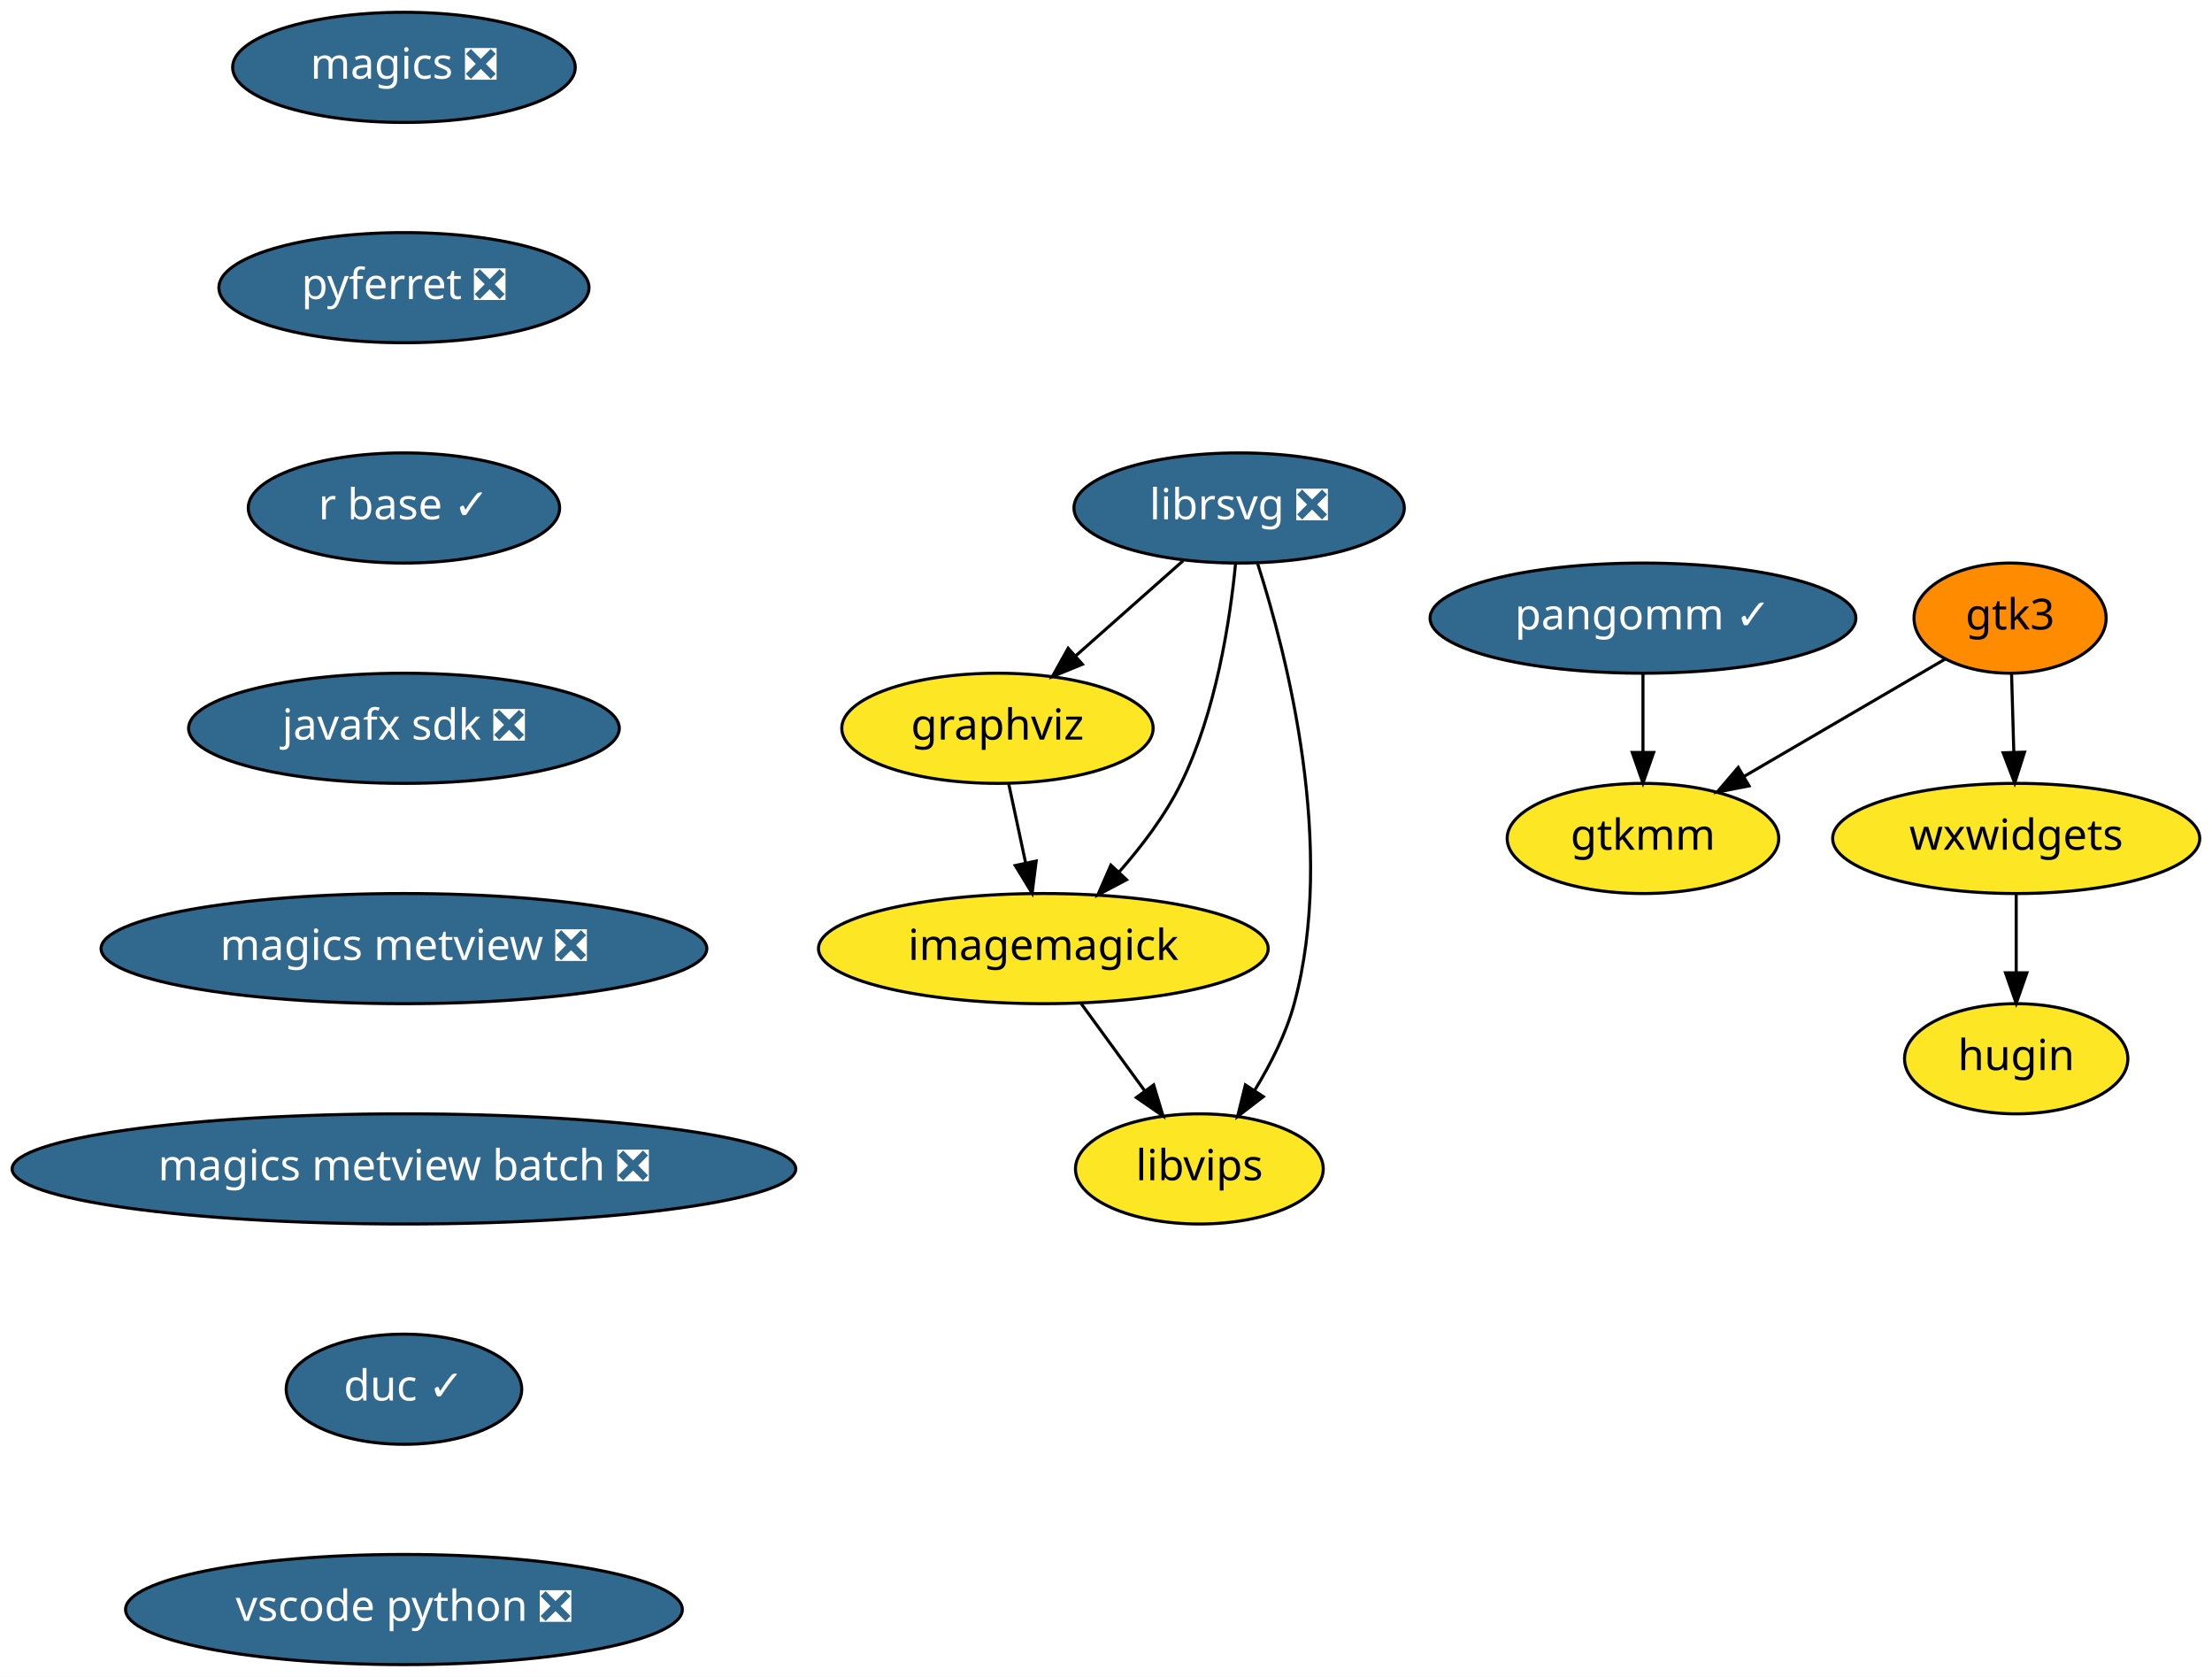
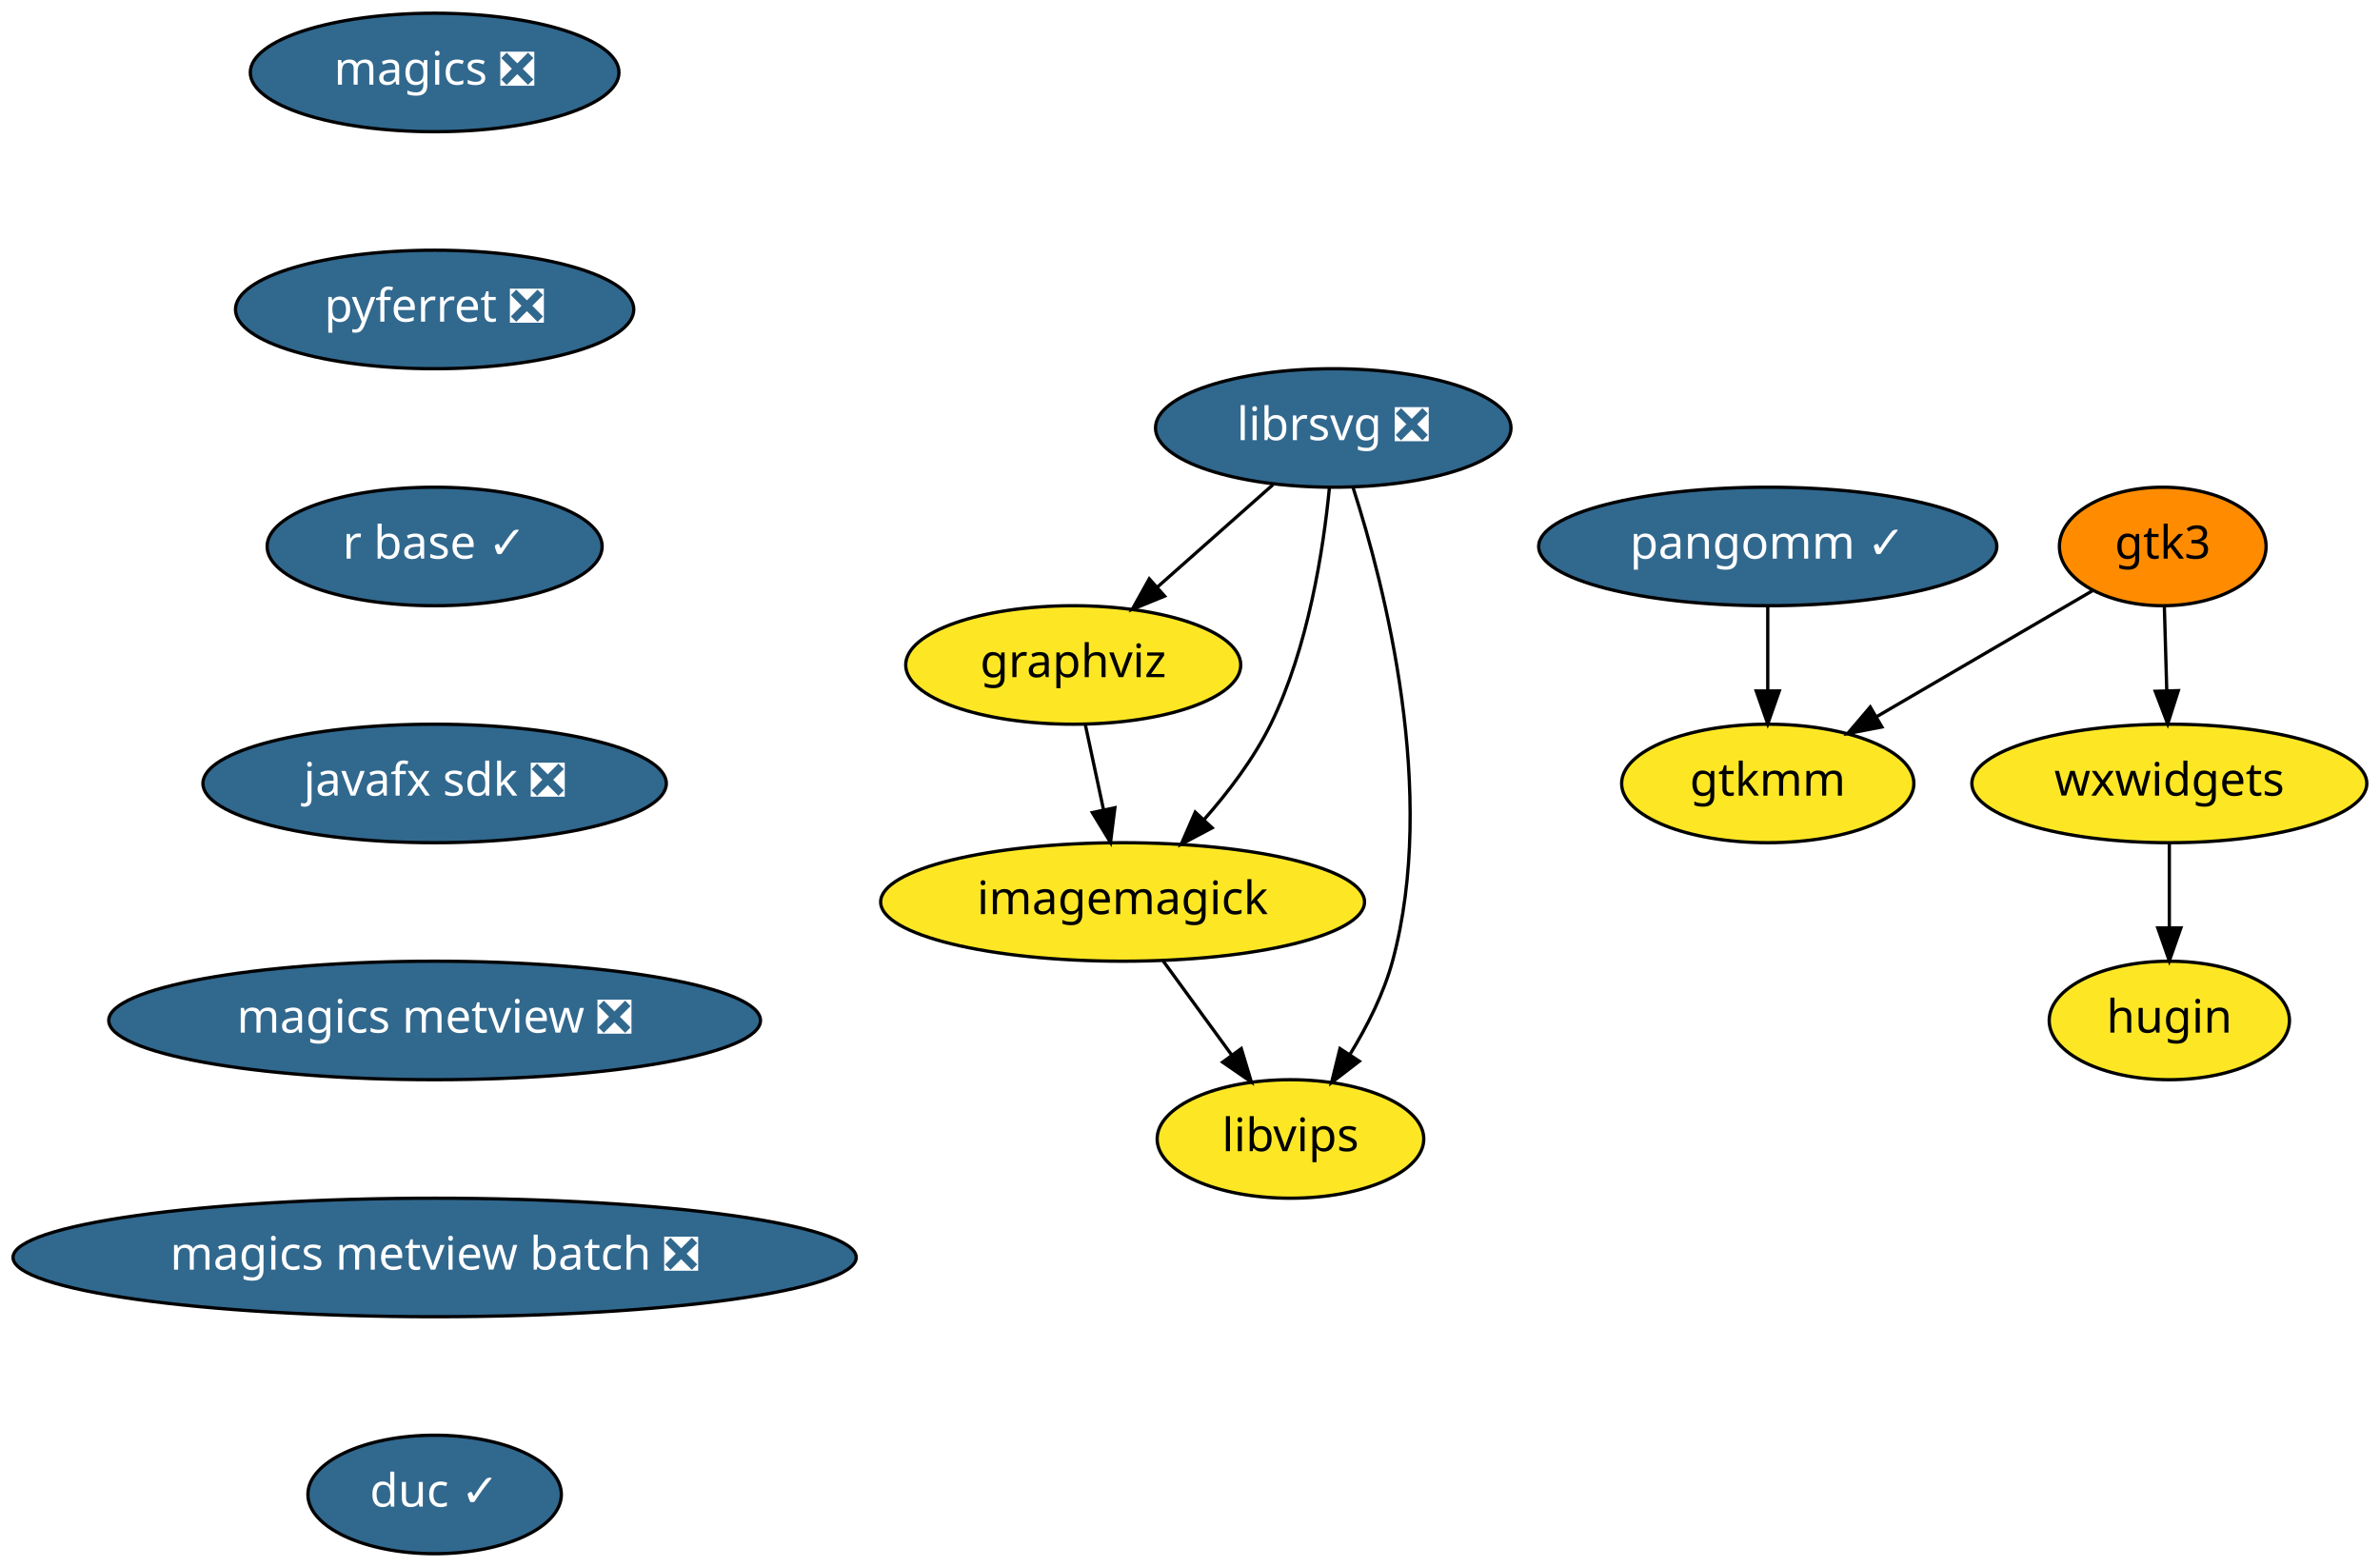
- <svg xmlns="http://www.w3.org/2000/svg" xmlns:xlink="http://www.w3.org/1999/xlink" width="723pt" height="548pt" viewBox="0.00 0.00 723.04 548.00">
-   <g id="graph0" class="graph" transform="scale(1 1) rotate(0) translate(4 544)">
-     <polygon fill="white" stroke="transparent" points="-4,4 -4,-544 719.04,-544 719.04,4 -4,4" />
+ <svg xmlns="http://www.w3.org/2000/svg" xmlns:xlink="http://www.w3.org/1999/xlink" width="723pt" height="476pt" viewBox="0.00 0.00 723.04 476.00">
+   <g id="graph0" class="graph" transform="scale(1 1) rotate(0) translate(4 472)">
+     <polygon fill="white" stroke="transparent" points="-4,4 -4,-472 719.04,-472 719.04,4 -4,4" />
    <g id="node1" class="node">
      <g id="a_node1">
        <a xlink:href="https://github.com/conda-forge/graphviz-feedstock" xlink:title="graphviz">
-           <ellipse fill="#fde725" stroke="black" cx="322.04" cy="-306" rx="50.89" ry="18" />
-           <text text-anchor="middle" x="322.04" y="-302.3" font-family="Times-Roman" font-size="14.00">graphviz</text>
+           <ellipse fill="#fde725" stroke="black" cx="322.04" cy="-270" rx="50.89" ry="18" />
+           <text text-anchor="middle" x="322.04" y="-266.3" font-family="Times-Roman" font-size="14.00">graphviz</text>
        </a>
      </g>
    </g>
    <g id="node2" class="node">
      <g id="a_node2">
        <a xlink:href="https://github.com/conda-forge/imagemagick-feedstock" xlink:title="imagemagick">
-           <ellipse fill="#fde725" stroke="black" cx="337.04" cy="-234" rx="73.5" ry="18" />
-           <text text-anchor="middle" x="337.04" y="-230.3" font-family="Times-Roman" font-size="14.00">imagemagick</text>
+           <ellipse fill="#fde725" stroke="black" cx="337.04" cy="-198" rx="73.5" ry="18" />
+           <text text-anchor="middle" x="337.04" y="-194.3" font-family="Times-Roman" font-size="14.00">imagemagick</text>
        </a>
      </g>
    </g>
    <g id="edge1" class="edge">
-       <path fill="none" stroke="black" d="M325.75,-287.7C327.4,-279.98 329.39,-270.71 331.23,-262.11" />
-       <polygon fill="black" stroke="black" points="334.7,-262.62 333.37,-252.1 327.86,-261.15 334.7,-262.62" />
+       <path fill="none" stroke="black" d="M325.75,-251.7C327.4,-243.98 329.39,-234.71 331.23,-226.11" />
+       <polygon fill="black" stroke="black" points="334.7,-226.62 333.37,-216.1 327.86,-225.15 334.7,-226.62" />
    </g>
    <g id="node3" class="node">
      <g id="a_node3">
        <a xlink:href="https://github.com/conda-forge/libvips-feedstock" xlink:title="libvips">
-           <ellipse fill="#fde725" stroke="black" cx="388.04" cy="-162" rx="40.5" ry="18" />
-           <text text-anchor="middle" x="388.04" y="-158.3" font-family="Times-Roman" font-size="14.00">libvips</text>
+           <ellipse fill="#fde725" stroke="black" cx="388.04" cy="-126" rx="40.5" ry="18" />
+           <text text-anchor="middle" x="388.04" y="-122.3" font-family="Times-Roman" font-size="14.00">libvips</text>
        </a>
      </g>
    </g>
    <g id="edge2" class="edge">
-       <path fill="none" stroke="black" d="M349.38,-216.05C355.61,-207.5 363.29,-196.97 370.15,-187.56" />
-       <polygon fill="black" stroke="black" points="373.1,-189.45 376.16,-179.31 367.44,-185.33 373.1,-189.45" />
+       <path fill="none" stroke="black" d="M349.38,-180.05C355.61,-171.5 363.29,-160.97 370.15,-151.56" />
+       <polygon fill="black" stroke="black" points="373.1,-153.45 376.16,-143.31 367.44,-149.33 373.1,-153.45" />
    </g>
    <g id="node4" class="node">
      <g id="a_node4">
        <a xlink:href="https://github.com/conda-forge/librsvg-feedstock/pull/69" xlink:title="librsvg ❎">
-           <ellipse fill="#31688e" stroke="black" cx="401.04" cy="-378" rx="54" ry="18" />
-           <text text-anchor="middle" x="401.04" y="-374.3" font-family="Times-Roman" font-size="14.00" fill="white">librsvg ❎</text>
+           <ellipse fill="#31688e" stroke="black" cx="401.04" cy="-342" rx="54" ry="18" />
+           <text text-anchor="middle" x="401.04" y="-338.3" font-family="Times-Roman" font-size="14.00" fill="white">librsvg ❎</text>
        </a>
      </g>
    </g>
    <g id="edge3" class="edge">
-       <path fill="none" stroke="black" d="M382.72,-360.76C372.27,-351.51 359.02,-339.77 347.57,-329.63" />
-       <polygon fill="black" stroke="black" points="349.8,-326.92 339.99,-322.91 345.15,-332.16 349.8,-326.92" />
+       <path fill="none" stroke="black" d="M382.72,-324.76C372.27,-315.51 359.02,-303.77 347.57,-293.63" />
+       <polygon fill="black" stroke="black" points="349.8,-290.92 339.99,-286.91 345.15,-296.16 349.8,-290.92" />
    </g>
    <g id="edge4" class="edge">
-       <path fill="none" stroke="black" d="M399.87,-359.79C398.06,-341.24 393.48,-311.25 382.04,-288 376.9,-277.55 369.24,-267.45 361.7,-258.92" />
-       <polygon fill="black" stroke="black" points="364.24,-256.52 354.87,-251.56 359.11,-261.28 364.24,-256.52" />
+       <path fill="none" stroke="black" d="M399.87,-323.79C398.06,-305.24 393.48,-275.25 382.04,-252 376.9,-241.55 369.24,-231.45 361.7,-222.92" />
+       <polygon fill="black" stroke="black" points="364.24,-220.52 354.87,-215.56 359.11,-225.28 364.24,-220.52" />
    </g>
    <g id="edge5" class="edge">
-       <path fill="none" stroke="black" d="M407.1,-359.76C416.68,-329.94 432.87,-267.04 419.04,-216 416.38,-206.18 411.39,-196.31 406.18,-187.8" />
-       <polygon fill="black" stroke="black" points="408.94,-185.62 400.54,-179.16 403.08,-189.45 408.94,-185.62" />
+       <path fill="none" stroke="black" d="M407.1,-323.76C416.68,-293.94 432.87,-231.04 419.04,-180 416.38,-170.18 411.39,-160.31 406.18,-151.8" />
+       <polygon fill="black" stroke="black" points="408.94,-149.62 400.54,-143.16 403.08,-153.45 408.94,-149.62" />
    </g>
    <g id="node5" class="node">
      <g id="a_node5">
        <a xlink:href="https://github.com/conda-forge/magics-feedstock/pull/90" xlink:title="magics ❎">
-           <ellipse fill="#31688e" stroke="black" cx="128.04" cy="-522" rx="56" ry="18" />
-           <text text-anchor="middle" x="128.04" y="-518.3" font-family="Times-Roman" font-size="14.00" fill="white">magics ❎</text>
+           <ellipse fill="#31688e" stroke="black" cx="128.04" cy="-450" rx="56" ry="18" />
+           <text text-anchor="middle" x="128.04" y="-446.3" font-family="Times-Roman" font-size="14.00" fill="white">magics ❎</text>
        </a>
      </g>
    </g>
    <g id="node6" class="node">
      <g id="a_node6">
        <a xlink:href="https://github.com/conda-forge/pyferret-feedstock/pull/74" xlink:title="pyferret ❎">
-           <ellipse fill="#31688e" stroke="black" cx="128.04" cy="-450" rx="60.5" ry="18" />
-           <text text-anchor="middle" x="128.04" y="-446.3" font-family="Times-Roman" font-size="14.00" fill="white">pyferret ❎</text>
+           <ellipse fill="#31688e" stroke="black" cx="128.04" cy="-378" rx="60.5" ry="18" />
+           <text text-anchor="middle" x="128.04" y="-374.3" font-family="Times-Roman" font-size="14.00" fill="white">pyferret ❎</text>
        </a>
      </g>
    </g>
    <g id="node7" class="node">
      <g id="a_node7">
        <a xlink:href="https://github.com/conda-forge/r-base-feedstock/pull/164" xlink:title="r base ✓">
-           <ellipse fill="#31688e" stroke="black" cx="128.04" cy="-378" rx="50.89" ry="18" />
-           <text text-anchor="middle" x="128.04" y="-374.3" font-family="Times-Roman" font-size="14.00" fill="white">r base ✓</text>
+           <ellipse fill="#31688e" stroke="black" cx="128.04" cy="-306" rx="50.89" ry="18" />
+           <text text-anchor="middle" x="128.04" y="-302.3" font-family="Times-Roman" font-size="14.00" fill="white">r base ✓</text>
        </a>
      </g>
    </g>
    <g id="node8" class="node">
      <g id="a_node8">
        <a xlink:href="https://github.com/conda-forge/javafx-sdk-feedstock/pull/3" xlink:title="javafx sdk ❎">
-           <ellipse fill="#31688e" stroke="black" cx="128.04" cy="-306" rx="70.39" ry="18" />
-           <text text-anchor="middle" x="128.04" y="-302.3" font-family="Times-Roman" font-size="14.00" fill="white">javafx sdk ❎</text>
+           <ellipse fill="#31688e" stroke="black" cx="128.04" cy="-234" rx="70.39" ry="18" />
+           <text text-anchor="middle" x="128.04" y="-230.3" font-family="Times-Roman" font-size="14.00" fill="white">javafx sdk ❎</text>
        </a>
      </g>
    </g>
    <g id="node9" class="node">
      <g id="a_node9">
        <a xlink:href="https://github.com/conda-forge/magics-metview-feedstock/pull/32" xlink:title="magics metview ❎">
-           <ellipse fill="#31688e" stroke="black" cx="128.04" cy="-234" rx="99" ry="18" />
-           <text text-anchor="middle" x="128.04" y="-230.3" font-family="Times-Roman" font-size="14.00" fill="white">magics metview ❎</text>
+           <ellipse fill="#31688e" stroke="black" cx="128.04" cy="-162" rx="99" ry="18" />
+           <text text-anchor="middle" x="128.04" y="-158.3" font-family="Times-Roman" font-size="14.00" fill="white">magics metview ❎</text>
        </a>
      </g>
    </g>
    <g id="node10" class="node">
      <g id="a_node10">
        <a xlink:href="https://github.com/conda-forge/magics-metview-batch-feedstock/pull/24" xlink:title="magics metview batch ❎">
-           <ellipse fill="#31688e" stroke="black" cx="128.04" cy="-162" rx="128.08" ry="18" />
-           <text text-anchor="middle" x="128.04" y="-158.3" font-family="Times-Roman" font-size="14.00" fill="white">magics metview batch ❎</text>
+           <ellipse fill="#31688e" stroke="black" cx="128.04" cy="-90" rx="128.08" ry="18" />
+           <text text-anchor="middle" x="128.04" y="-86.3" font-family="Times-Roman" font-size="14.00" fill="white">magics metview batch ❎</text>
        </a>
      </g>
    </g>
    <g id="node11" class="node">
      <g id="a_node11">
        <a xlink:href="https://github.com/conda-forge/duc-feedstock/pull/2" xlink:title="duc ✓">
-           <ellipse fill="#31688e" stroke="black" cx="128.04" cy="-90" rx="38.5" ry="18" />
-           <text text-anchor="middle" x="128.04" y="-86.3" font-family="Times-Roman" font-size="14.00" fill="white">duc ✓</text>
-         </a>
-       </g>
-     </g>
-     <g id="node17" class="node">
-       <g id="a_node17">
-         <a xlink:href="https://github.com/conda-forge/vscode-python-feedstock/pull/8" xlink:title="vscode python ❎">
-           <ellipse fill="#31688e" stroke="black" cx="128.04" cy="-18" rx="91" ry="18" />
-           <text text-anchor="middle" x="128.04" y="-14.3" font-family="Times-Roman" font-size="14.00" fill="white">vscode python ❎</text>
+           <ellipse fill="#31688e" stroke="black" cx="128.04" cy="-18" rx="38.5" ry="18" />
+           <text text-anchor="middle" x="128.04" y="-14.3" font-family="Times-Roman" font-size="14.00" fill="white">duc ✓</text>
        </a>
      </g>
    </g>
    <g id="node12" class="node">
      <g id="a_node12">
        <a xlink:href="https://github.com/conda-forge/gtk3-feedstock" xlink:title="gtk3">
-           <ellipse fill="#ff8c00" stroke="black" cx="653.04" cy="-342" rx="31.4" ry="18" />
-           <text text-anchor="middle" x="653.04" y="-338.3" font-family="Times-Roman" font-size="14.00">gtk3</text>
+           <ellipse fill="#ff8c00" stroke="black" cx="653.04" cy="-306" rx="31.4" ry="18" />
+           <text text-anchor="middle" x="653.04" y="-302.3" font-family="Times-Roman" font-size="14.00">gtk3</text>
        </a>
      </g>
    </g>
    <g id="node13" class="node">
      <g id="a_node13">
        <a xlink:href="https://github.com/conda-forge/gtkmm-feedstock" xlink:title="gtkmm">
-           <ellipse fill="#fde725" stroke="black" cx="533.04" cy="-270" rx="44.39" ry="18" />
-           <text text-anchor="middle" x="533.04" y="-266.3" font-family="Times-Roman" font-size="14.00">gtkmm</text>
+           <ellipse fill="#fde725" stroke="black" cx="533.04" cy="-234" rx="44.39" ry="18" />
+           <text text-anchor="middle" x="533.04" y="-230.3" font-family="Times-Roman" font-size="14.00">gtkmm</text>
        </a>
      </g>
    </g>
    <g id="edge12" class="edge">
-       <path fill="none" stroke="black" d="M631.86,-328.65C613.69,-318.05 587.2,-302.59 566.22,-290.35" />
-       <polygon fill="black" stroke="black" points="567.71,-287.17 557.31,-285.16 564.18,-293.22 567.71,-287.17" />
+       <path fill="none" stroke="black" d="M631.86,-292.65C613.69,-282.05 587.2,-266.59 566.22,-254.35" />
+       <polygon fill="black" stroke="black" points="567.71,-251.17 557.31,-249.16 564.18,-257.22 567.71,-251.17" />
    </g>
    <g id="node14" class="node">
      <g id="a_node14">
        <a xlink:href="https://github.com/conda-forge/wxwidgets-feedstock" xlink:title="wxwidgets">
-           <ellipse fill="#fde725" stroke="black" cx="655.04" cy="-270" rx="60" ry="18" />
-           <text text-anchor="middle" x="655.04" y="-266.3" font-family="Times-Roman" font-size="14.00">wxwidgets</text>
+           <ellipse fill="#fde725" stroke="black" cx="655.04" cy="-234" rx="60" ry="18" />
+           <text text-anchor="middle" x="655.04" y="-230.3" font-family="Times-Roman" font-size="14.00">wxwidgets</text>
        </a>
      </g>
    </g>
    <g id="edge13" class="edge">
-       <path fill="none" stroke="black" d="M653.53,-323.7C653.75,-315.98 654.02,-306.71 654.26,-298.11" />
-       <polygon fill="black" stroke="black" points="657.76,-298.2 654.55,-288.1 650.77,-298 657.76,-298.2" />
+       <path fill="none" stroke="black" d="M653.53,-287.7C653.75,-279.98 654.02,-270.71 654.26,-262.11" />
+       <polygon fill="black" stroke="black" points="657.76,-262.2 654.55,-252.1 650.77,-262 657.76,-262.2" />
    </g>
    <g id="node15" class="node">
      <g id="a_node15">
        <a xlink:href="https://github.com/conda-forge/hugin-feedstock" xlink:title="hugin">
-           <ellipse fill="#fde725" stroke="black" cx="655.04" cy="-198" rx="36.5" ry="18" />
-           <text text-anchor="middle" x="655.04" y="-194.3" font-family="Times-Roman" font-size="14.00">hugin</text>
+           <ellipse fill="#fde725" stroke="black" cx="655.04" cy="-162" rx="36.5" ry="18" />
+           <text text-anchor="middle" x="655.04" y="-158.3" font-family="Times-Roman" font-size="14.00">hugin</text>
        </a>
      </g>
    </g>
    <g id="edge14" class="edge">
-       <path fill="none" stroke="black" d="M655.04,-251.7C655.04,-243.98 655.04,-234.71 655.04,-226.11" />
-       <polygon fill="black" stroke="black" points="658.54,-226.1 655.04,-216.1 651.54,-226.1 658.54,-226.1" />
+       <path fill="none" stroke="black" d="M655.04,-215.7C655.04,-207.98 655.04,-198.71 655.04,-190.11" />
+       <polygon fill="black" stroke="black" points="658.54,-190.1 655.04,-180.1 651.54,-190.1 658.54,-190.1" />
    </g>
    <g id="node16" class="node">
      <g id="a_node16">
        <a xlink:href="https://github.com/conda-forge/pangomm-feedstock/pull/3" xlink:title="pangomm ✓">
-           <ellipse fill="#31688e" stroke="black" cx="533.04" cy="-342" rx="69.59" ry="18" />
-           <text text-anchor="middle" x="533.04" y="-338.3" font-family="Times-Roman" font-size="14.00" fill="white">pangomm ✓</text>
+           <ellipse fill="#31688e" stroke="black" cx="533.04" cy="-306" rx="69.59" ry="18" />
+           <text text-anchor="middle" x="533.04" y="-302.3" font-family="Times-Roman" font-size="14.00" fill="white">pangomm ✓</text>
        </a>
      </g>
    </g>
    <g id="edge15" class="edge">
-       <path fill="none" stroke="black" d="M533.04,-323.7C533.04,-315.98 533.04,-306.71 533.04,-298.11" />
-       <polygon fill="black" stroke="black" points="536.54,-298.1 533.04,-288.1 529.54,-298.1 536.54,-298.1" />
+       <path fill="none" stroke="black" d="M533.04,-287.7C533.04,-279.98 533.04,-270.71 533.04,-262.11" />
+       <polygon fill="black" stroke="black" points="536.54,-262.1 533.04,-252.1 529.54,-262.1 536.54,-262.1" />
    </g>
  </g>
</svg>
